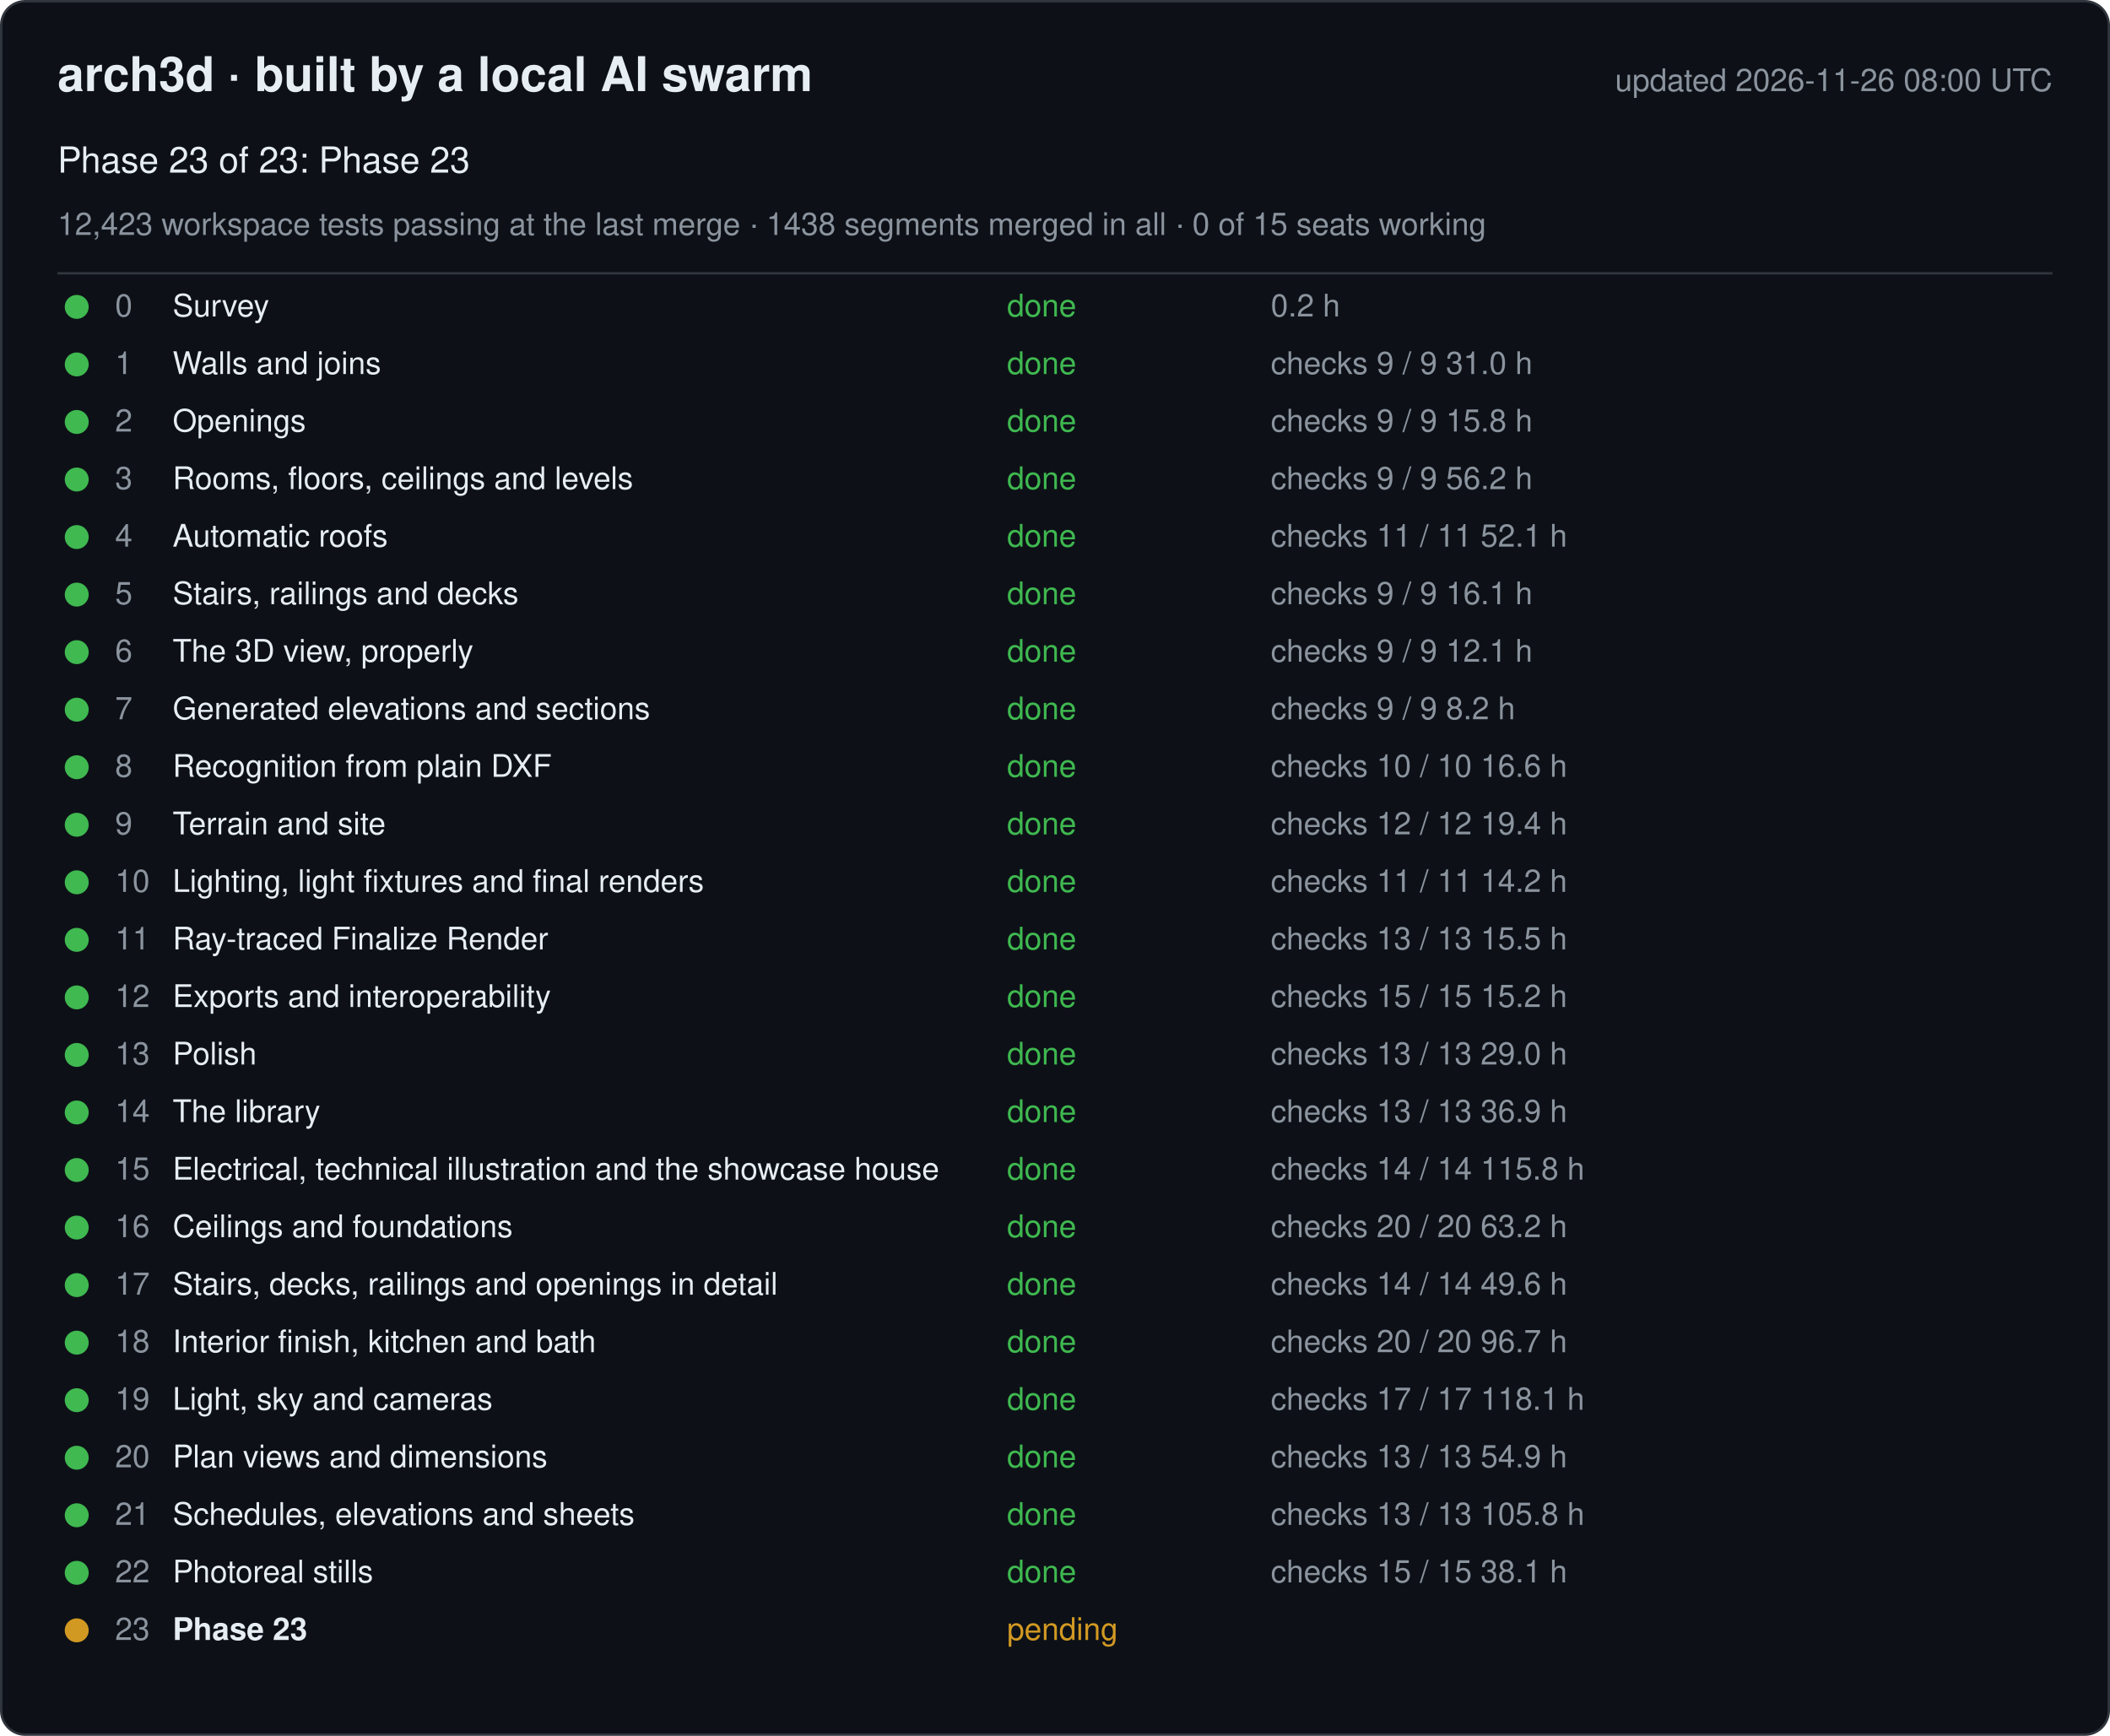
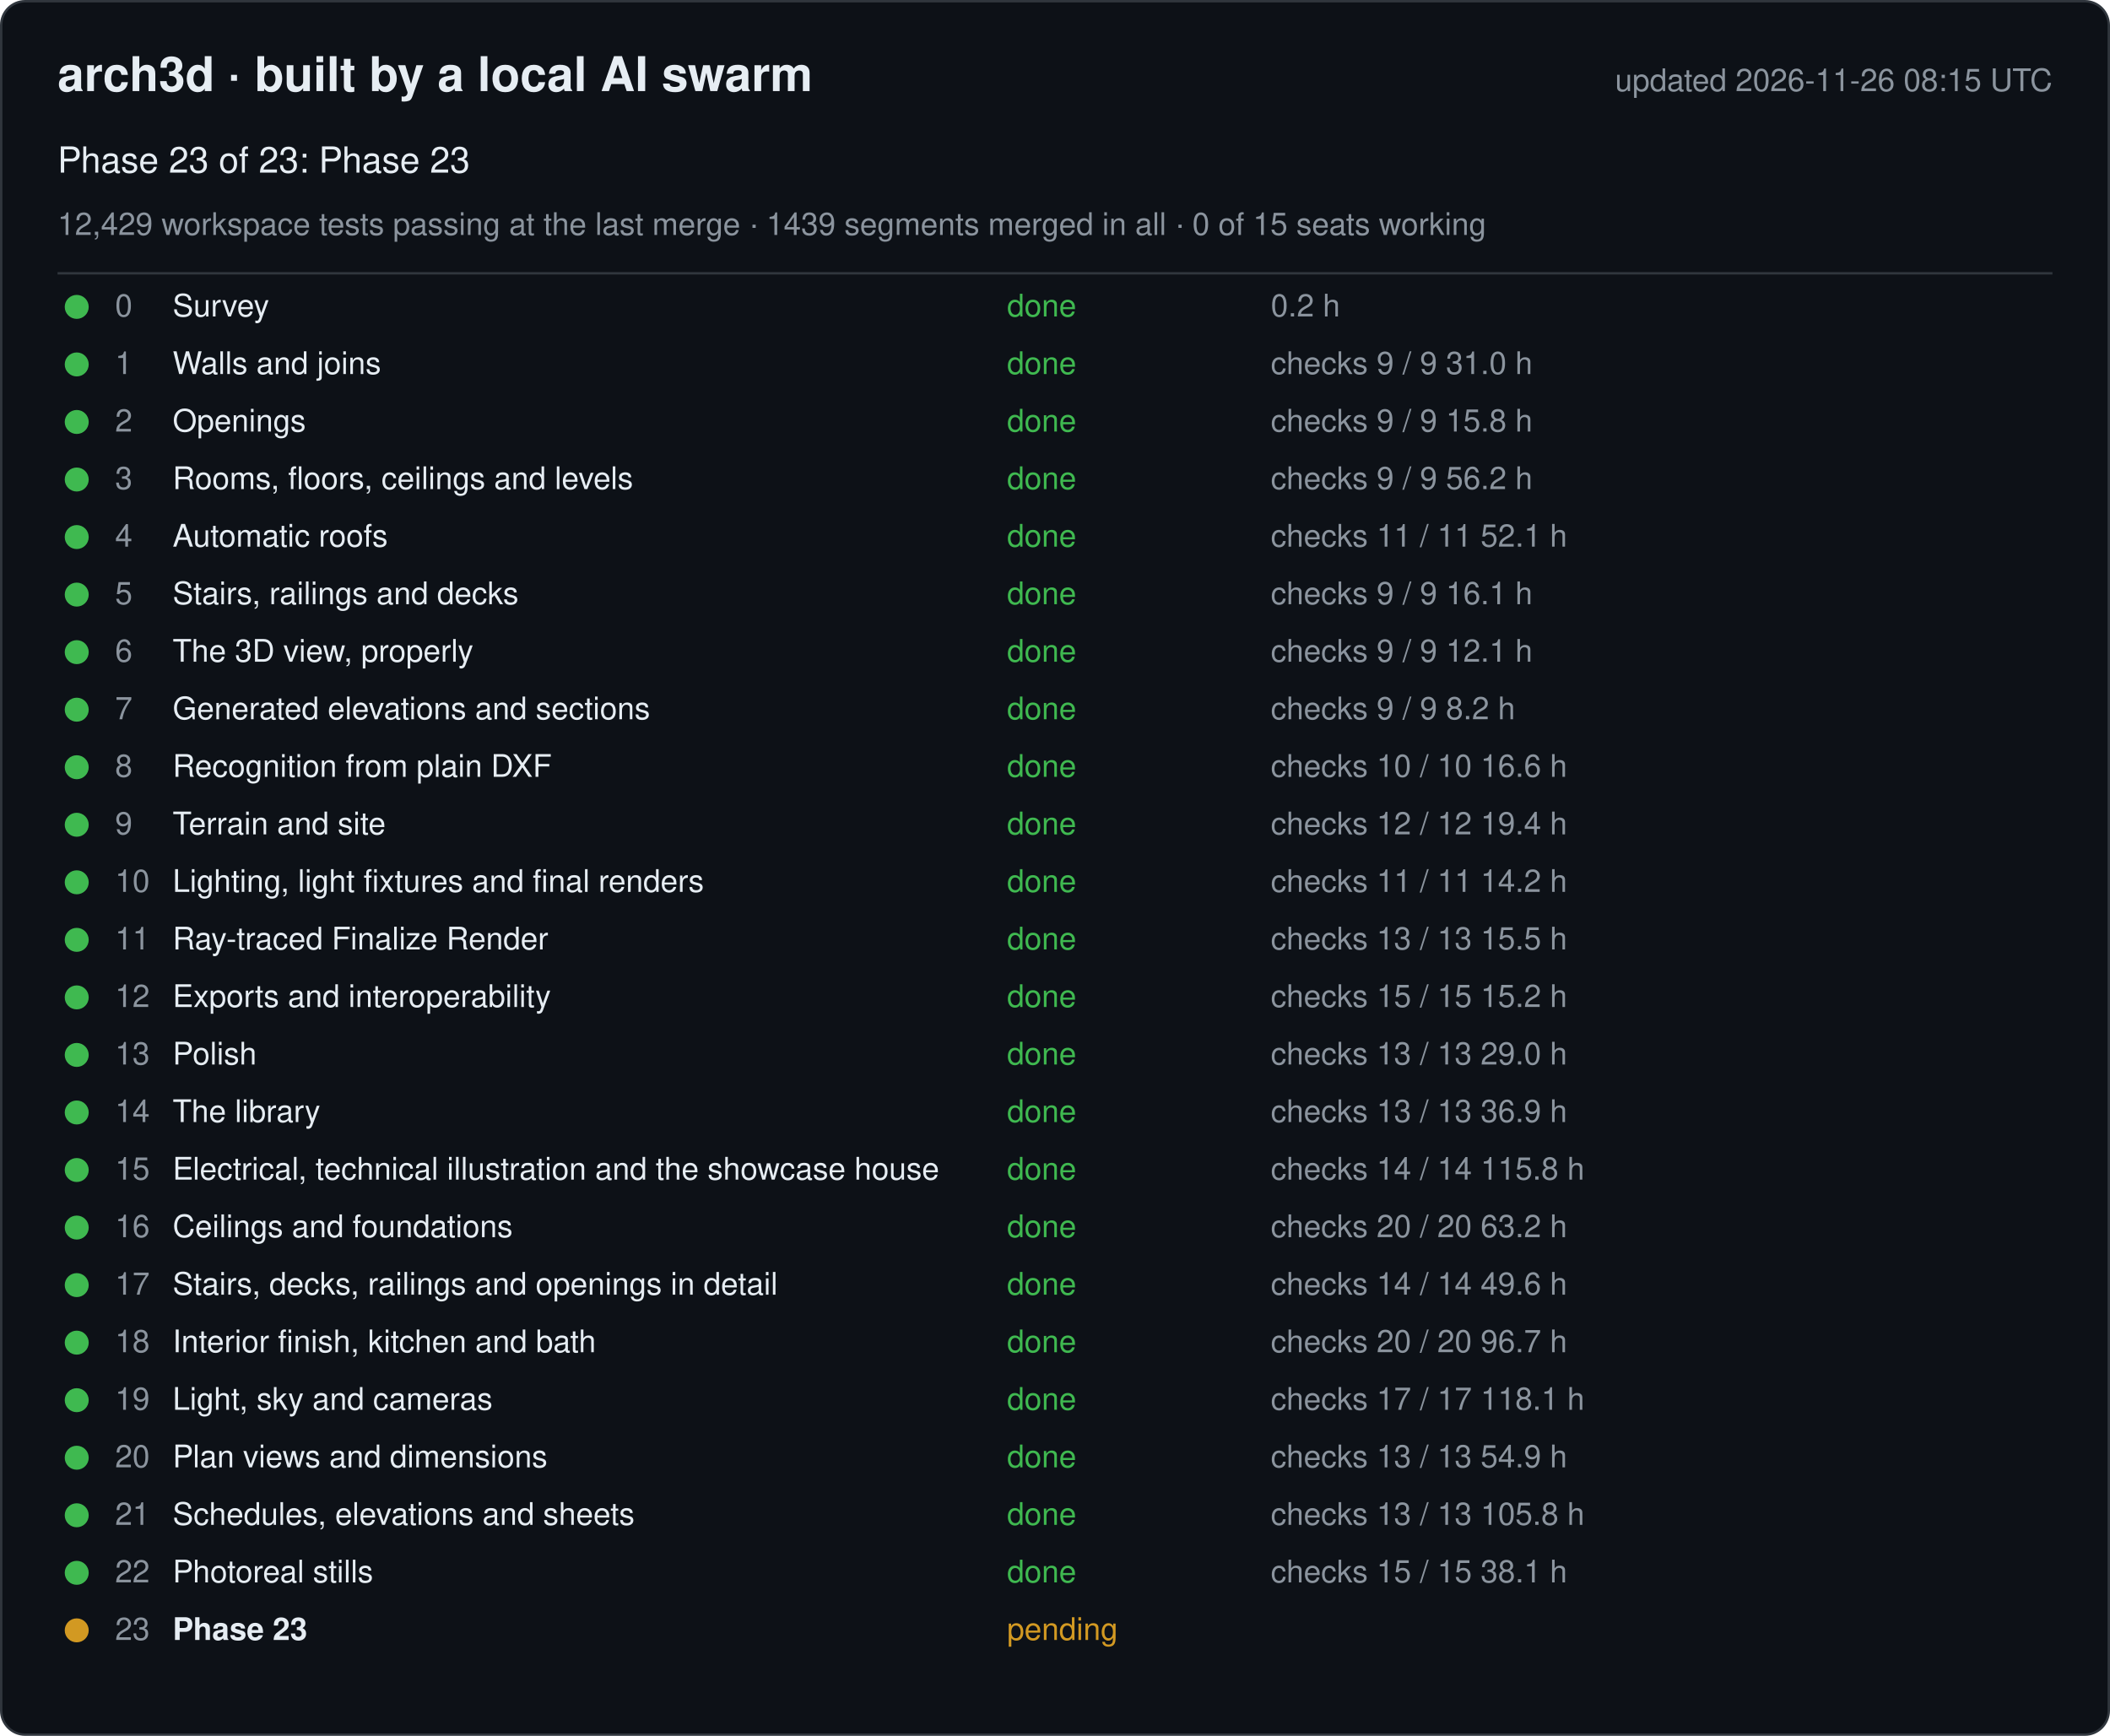
<svg xmlns="http://www.w3.org/2000/svg" width="880" height="724" viewBox="0 0 880 724" font-family="-apple-system, Segoe UI, Helvetica, Arial, sans-serif">
  <rect x="0.5" y="0.5" width="879" height="723" rx="10" fill="#0d1117" stroke="#30363d" />
  <text x="24" y="38" font-size="20" font-weight="600" fill="#e6edf3">arch3d · built by a local AI swarm</text>
-   <text x="856" y="38" font-size="13" fill="#8b949e" text-anchor="end">updated 2026-11-26 08:00 UTC</text>
+   <text x="856" y="38" font-size="13" fill="#8b949e" text-anchor="end">updated 2026-11-26 08:15 UTC</text>
  <text x="24" y="72" font-size="15" fill="#e6edf3">Phase 23 of 23: Phase 23</text>
-   <text x="24" y="98" font-size="13" fill="#8b949e">12,423 workspace tests passing at the last merge · 1438 segments merged in all · 0 of 15 seats working</text>
+   <text x="24" y="98" font-size="13" fill="#8b949e">12,429 workspace tests passing at the last merge · 1439 segments merged in all · 0 of 15 seats working</text>
  <line x1="24" y1="114" x2="856" y2="114" stroke="#30363d" />
  <g data-phase="0">
    <circle cx="32" cy="128" r="5" fill="#3fb950" />
    <text x="48" y="132" font-size="13" fill="#8b949e">0</text>
    <text x="72" y="132" font-size="13" fill="#e6edf3">Survey</text>
    <text x="420" y="132" font-size="13" fill="#3fb950">done</text>
    <text x="530" y="132" font-size="13" fill="#8b949e">0.2 h</text>
  </g>
  <g data-phase="1">
    <circle cx="32" cy="152" r="5" fill="#3fb950" />
    <text x="48" y="156" font-size="13" fill="#8b949e">1</text>
    <text x="72" y="156" font-size="13" fill="#e6edf3">Walls and joins</text>
    <text x="420" y="156" font-size="13" fill="#3fb950">done</text>
    <text x="530" y="156" font-size="13" fill="#8b949e">checks 9 / 9   31.0 h</text>
  </g>
  <g data-phase="2">
    <circle cx="32" cy="176" r="5" fill="#3fb950" />
    <text x="48" y="180" font-size="13" fill="#8b949e">2</text>
    <text x="72" y="180" font-size="13" fill="#e6edf3">Openings</text>
    <text x="420" y="180" font-size="13" fill="#3fb950">done</text>
    <text x="530" y="180" font-size="13" fill="#8b949e">checks 9 / 9   15.8 h</text>
  </g>
  <g data-phase="3">
    <circle cx="32" cy="200" r="5" fill="#3fb950" />
    <text x="48" y="204" font-size="13" fill="#8b949e">3</text>
    <text x="72" y="204" font-size="13" fill="#e6edf3">Rooms, floors, ceilings and levels</text>
    <text x="420" y="204" font-size="13" fill="#3fb950">done</text>
    <text x="530" y="204" font-size="13" fill="#8b949e">checks 9 / 9   56.2 h</text>
  </g>
  <g data-phase="4">
    <circle cx="32" cy="224" r="5" fill="#3fb950" />
    <text x="48" y="228" font-size="13" fill="#8b949e">4</text>
    <text x="72" y="228" font-size="13" fill="#e6edf3">Automatic roofs</text>
    <text x="420" y="228" font-size="13" fill="#3fb950">done</text>
    <text x="530" y="228" font-size="13" fill="#8b949e">checks 11 / 11   52.1 h</text>
  </g>
  <g data-phase="5">
    <circle cx="32" cy="248" r="5" fill="#3fb950" />
    <text x="48" y="252" font-size="13" fill="#8b949e">5</text>
    <text x="72" y="252" font-size="13" fill="#e6edf3">Stairs, railings and decks</text>
    <text x="420" y="252" font-size="13" fill="#3fb950">done</text>
    <text x="530" y="252" font-size="13" fill="#8b949e">checks 9 / 9   16.1 h</text>
  </g>
  <g data-phase="6">
    <circle cx="32" cy="272" r="5" fill="#3fb950" />
    <text x="48" y="276" font-size="13" fill="#8b949e">6</text>
    <text x="72" y="276" font-size="13" fill="#e6edf3">The 3D view, properly</text>
    <text x="420" y="276" font-size="13" fill="#3fb950">done</text>
    <text x="530" y="276" font-size="13" fill="#8b949e">checks 9 / 9   12.1 h</text>
  </g>
  <g data-phase="7">
    <circle cx="32" cy="296" r="5" fill="#3fb950" />
    <text x="48" y="300" font-size="13" fill="#8b949e">7</text>
    <text x="72" y="300" font-size="13" fill="#e6edf3">Generated elevations and sections</text>
    <text x="420" y="300" font-size="13" fill="#3fb950">done</text>
    <text x="530" y="300" font-size="13" fill="#8b949e">checks 9 / 9   8.2 h</text>
  </g>
  <g data-phase="8">
    <circle cx="32" cy="320" r="5" fill="#3fb950" />
    <text x="48" y="324" font-size="13" fill="#8b949e">8</text>
    <text x="72" y="324" font-size="13" fill="#e6edf3">Recognition from plain DXF</text>
    <text x="420" y="324" font-size="13" fill="#3fb950">done</text>
    <text x="530" y="324" font-size="13" fill="#8b949e">checks 10 / 10   16.6 h</text>
  </g>
  <g data-phase="9">
    <circle cx="32" cy="344" r="5" fill="#3fb950" />
    <text x="48" y="348" font-size="13" fill="#8b949e">9</text>
    <text x="72" y="348" font-size="13" fill="#e6edf3">Terrain and site</text>
    <text x="420" y="348" font-size="13" fill="#3fb950">done</text>
    <text x="530" y="348" font-size="13" fill="#8b949e">checks 12 / 12   19.4 h</text>
  </g>
  <g data-phase="10">
    <circle cx="32" cy="368" r="5" fill="#3fb950" />
    <text x="48" y="372" font-size="13" fill="#8b949e">10</text>
    <text x="72" y="372" font-size="13" fill="#e6edf3">Lighting, light fixtures and final renders</text>
    <text x="420" y="372" font-size="13" fill="#3fb950">done</text>
    <text x="530" y="372" font-size="13" fill="#8b949e">checks 11 / 11   14.2 h</text>
  </g>
  <g data-phase="11">
    <circle cx="32" cy="392" r="5" fill="#3fb950" />
    <text x="48" y="396" font-size="13" fill="#8b949e">11</text>
    <text x="72" y="396" font-size="13" fill="#e6edf3">Ray-traced Finalize Render</text>
    <text x="420" y="396" font-size="13" fill="#3fb950">done</text>
    <text x="530" y="396" font-size="13" fill="#8b949e">checks 13 / 13   15.5 h</text>
  </g>
  <g data-phase="12">
    <circle cx="32" cy="416" r="5" fill="#3fb950" />
    <text x="48" y="420" font-size="13" fill="#8b949e">12</text>
    <text x="72" y="420" font-size="13" fill="#e6edf3">Exports and interoperability</text>
    <text x="420" y="420" font-size="13" fill="#3fb950">done</text>
    <text x="530" y="420" font-size="13" fill="#8b949e">checks 15 / 15   15.2 h</text>
  </g>
  <g data-phase="13">
    <circle cx="32" cy="440" r="5" fill="#3fb950" />
    <text x="48" y="444" font-size="13" fill="#8b949e">13</text>
    <text x="72" y="444" font-size="13" fill="#e6edf3">Polish</text>
    <text x="420" y="444" font-size="13" fill="#3fb950">done</text>
    <text x="530" y="444" font-size="13" fill="#8b949e">checks 13 / 13   29.0 h</text>
  </g>
  <g data-phase="14">
    <circle cx="32" cy="464" r="5" fill="#3fb950" />
    <text x="48" y="468" font-size="13" fill="#8b949e">14</text>
    <text x="72" y="468" font-size="13" fill="#e6edf3">The library</text>
    <text x="420" y="468" font-size="13" fill="#3fb950">done</text>
    <text x="530" y="468" font-size="13" fill="#8b949e">checks 13 / 13   36.9 h</text>
  </g>
  <g data-phase="15">
    <circle cx="32" cy="488" r="5" fill="#3fb950" />
    <text x="48" y="492" font-size="13" fill="#8b949e">15</text>
    <text x="72" y="492" font-size="13" fill="#e6edf3">Electrical, technical illustration and the showcase house</text>
    <text x="420" y="492" font-size="13" fill="#3fb950">done</text>
    <text x="530" y="492" font-size="13" fill="#8b949e">checks 14 / 14   115.8 h</text>
  </g>
  <g data-phase="16">
    <circle cx="32" cy="512" r="5" fill="#3fb950" />
    <text x="48" y="516" font-size="13" fill="#8b949e">16</text>
    <text x="72" y="516" font-size="13" fill="#e6edf3">Ceilings and foundations</text>
    <text x="420" y="516" font-size="13" fill="#3fb950">done</text>
    <text x="530" y="516" font-size="13" fill="#8b949e">checks 20 / 20   63.2 h</text>
  </g>
  <g data-phase="17">
    <circle cx="32" cy="536" r="5" fill="#3fb950" />
    <text x="48" y="540" font-size="13" fill="#8b949e">17</text>
    <text x="72" y="540" font-size="13" fill="#e6edf3">Stairs, decks, railings and openings in detail</text>
    <text x="420" y="540" font-size="13" fill="#3fb950">done</text>
    <text x="530" y="540" font-size="13" fill="#8b949e">checks 14 / 14   49.6 h</text>
  </g>
  <g data-phase="18">
    <circle cx="32" cy="560" r="5" fill="#3fb950" />
    <text x="48" y="564" font-size="13" fill="#8b949e">18</text>
    <text x="72" y="564" font-size="13" fill="#e6edf3">Interior finish, kitchen and bath</text>
    <text x="420" y="564" font-size="13" fill="#3fb950">done</text>
    <text x="530" y="564" font-size="13" fill="#8b949e">checks 20 / 20   96.7 h</text>
  </g>
  <g data-phase="19">
    <circle cx="32" cy="584" r="5" fill="#3fb950" />
    <text x="48" y="588" font-size="13" fill="#8b949e">19</text>
    <text x="72" y="588" font-size="13" fill="#e6edf3">Light, sky and cameras</text>
    <text x="420" y="588" font-size="13" fill="#3fb950">done</text>
    <text x="530" y="588" font-size="13" fill="#8b949e">checks 17 / 17   118.1 h</text>
  </g>
  <g data-phase="20">
    <circle cx="32" cy="608" r="5" fill="#3fb950" />
    <text x="48" y="612" font-size="13" fill="#8b949e">20</text>
    <text x="72" y="612" font-size="13" fill="#e6edf3">Plan views and dimensions</text>
    <text x="420" y="612" font-size="13" fill="#3fb950">done</text>
    <text x="530" y="612" font-size="13" fill="#8b949e">checks 13 / 13   54.9 h</text>
  </g>
  <g data-phase="21">
    <circle cx="32" cy="632" r="5" fill="#3fb950" />
    <text x="48" y="636" font-size="13" fill="#8b949e">21</text>
    <text x="72" y="636" font-size="13" fill="#e6edf3">Schedules, elevations and sheets</text>
    <text x="420" y="636" font-size="13" fill="#3fb950">done</text>
    <text x="530" y="636" font-size="13" fill="#8b949e">checks 13 / 13   105.8 h</text>
  </g>
  <g data-phase="22">
    <circle cx="32" cy="656" r="5" fill="#3fb950" />
    <text x="48" y="660" font-size="13" fill="#8b949e">22</text>
    <text x="72" y="660" font-size="13" fill="#e6edf3">Photoreal stills</text>
    <text x="420" y="660" font-size="13" fill="#3fb950">done</text>
    <text x="530" y="660" font-size="13" fill="#8b949e">checks 15 / 15   38.1 h</text>
  </g>
  <g data-phase="23">
    <circle cx="32" cy="680" r="5" fill="#d29922" />
    <text x="48" y="684" font-size="13" fill="#8b949e">23</text>
    <text x="72" y="684" font-size="13" fill="#e6edf3" font-weight="600">Phase 23</text>
    <text x="420" y="684" font-size="13" fill="#d29922">pending</text>
    <text x="530" y="684" font-size="13" fill="#8b949e" />
  </g>
</svg>
